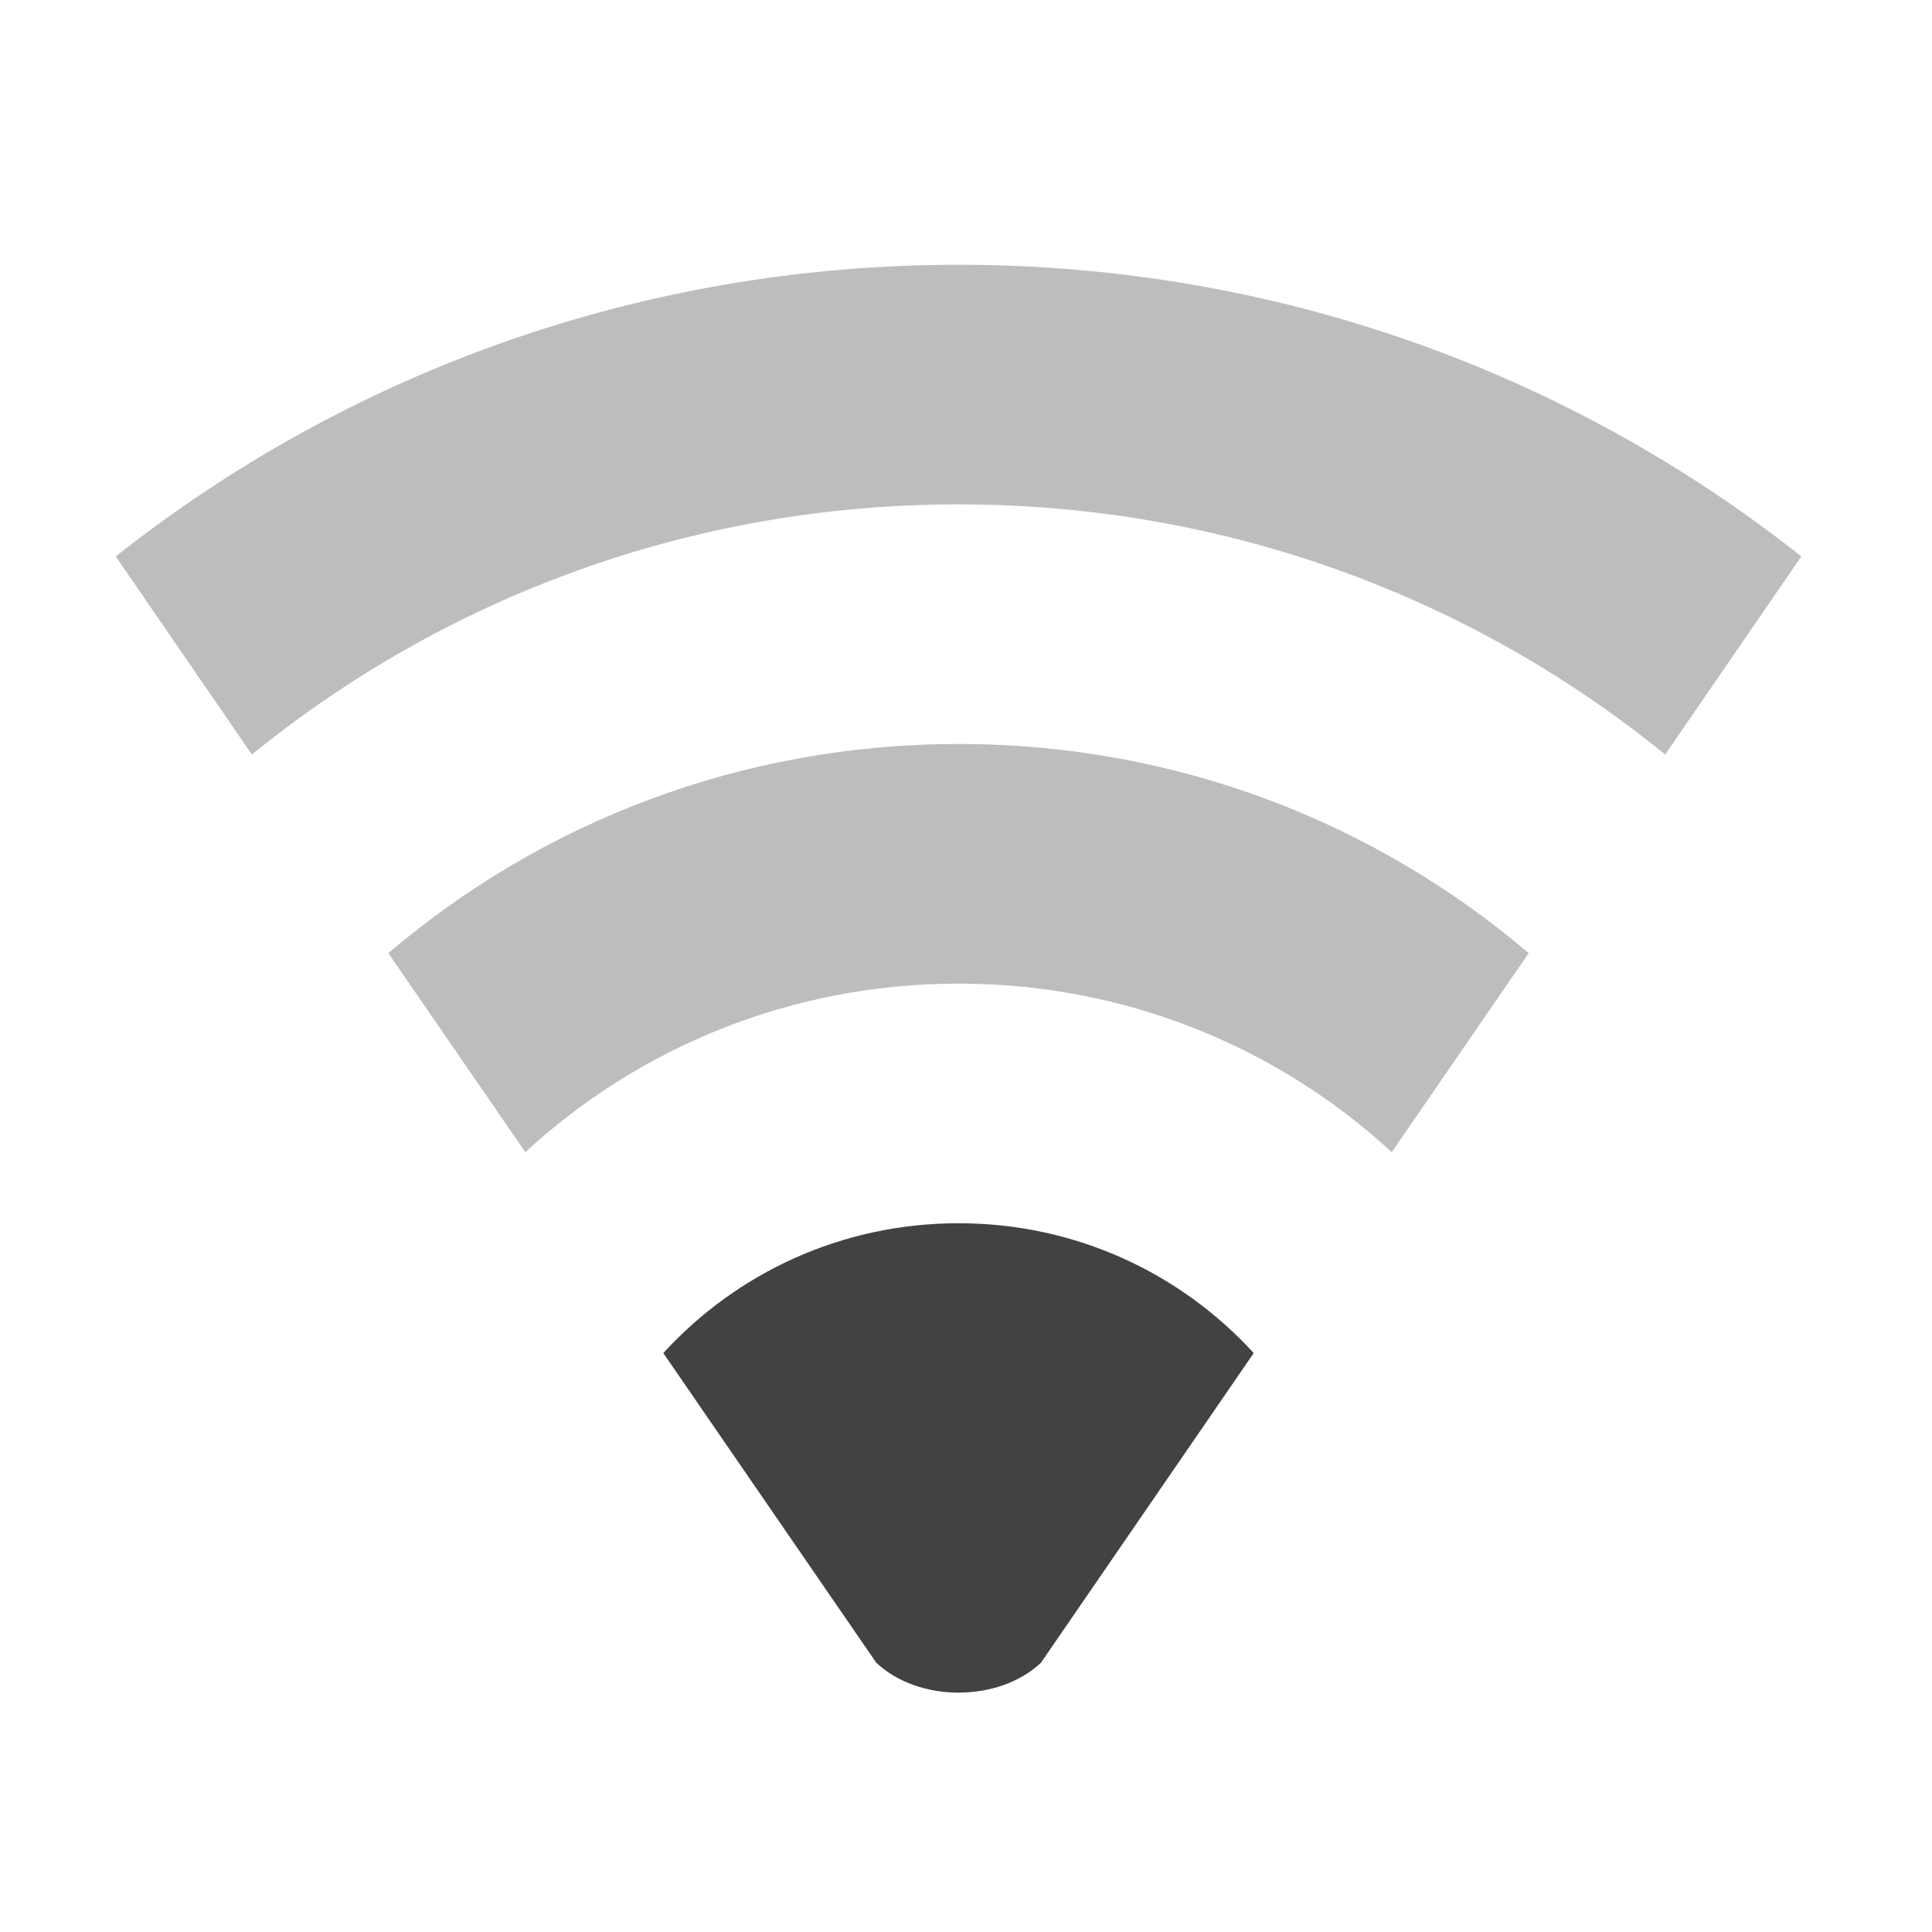
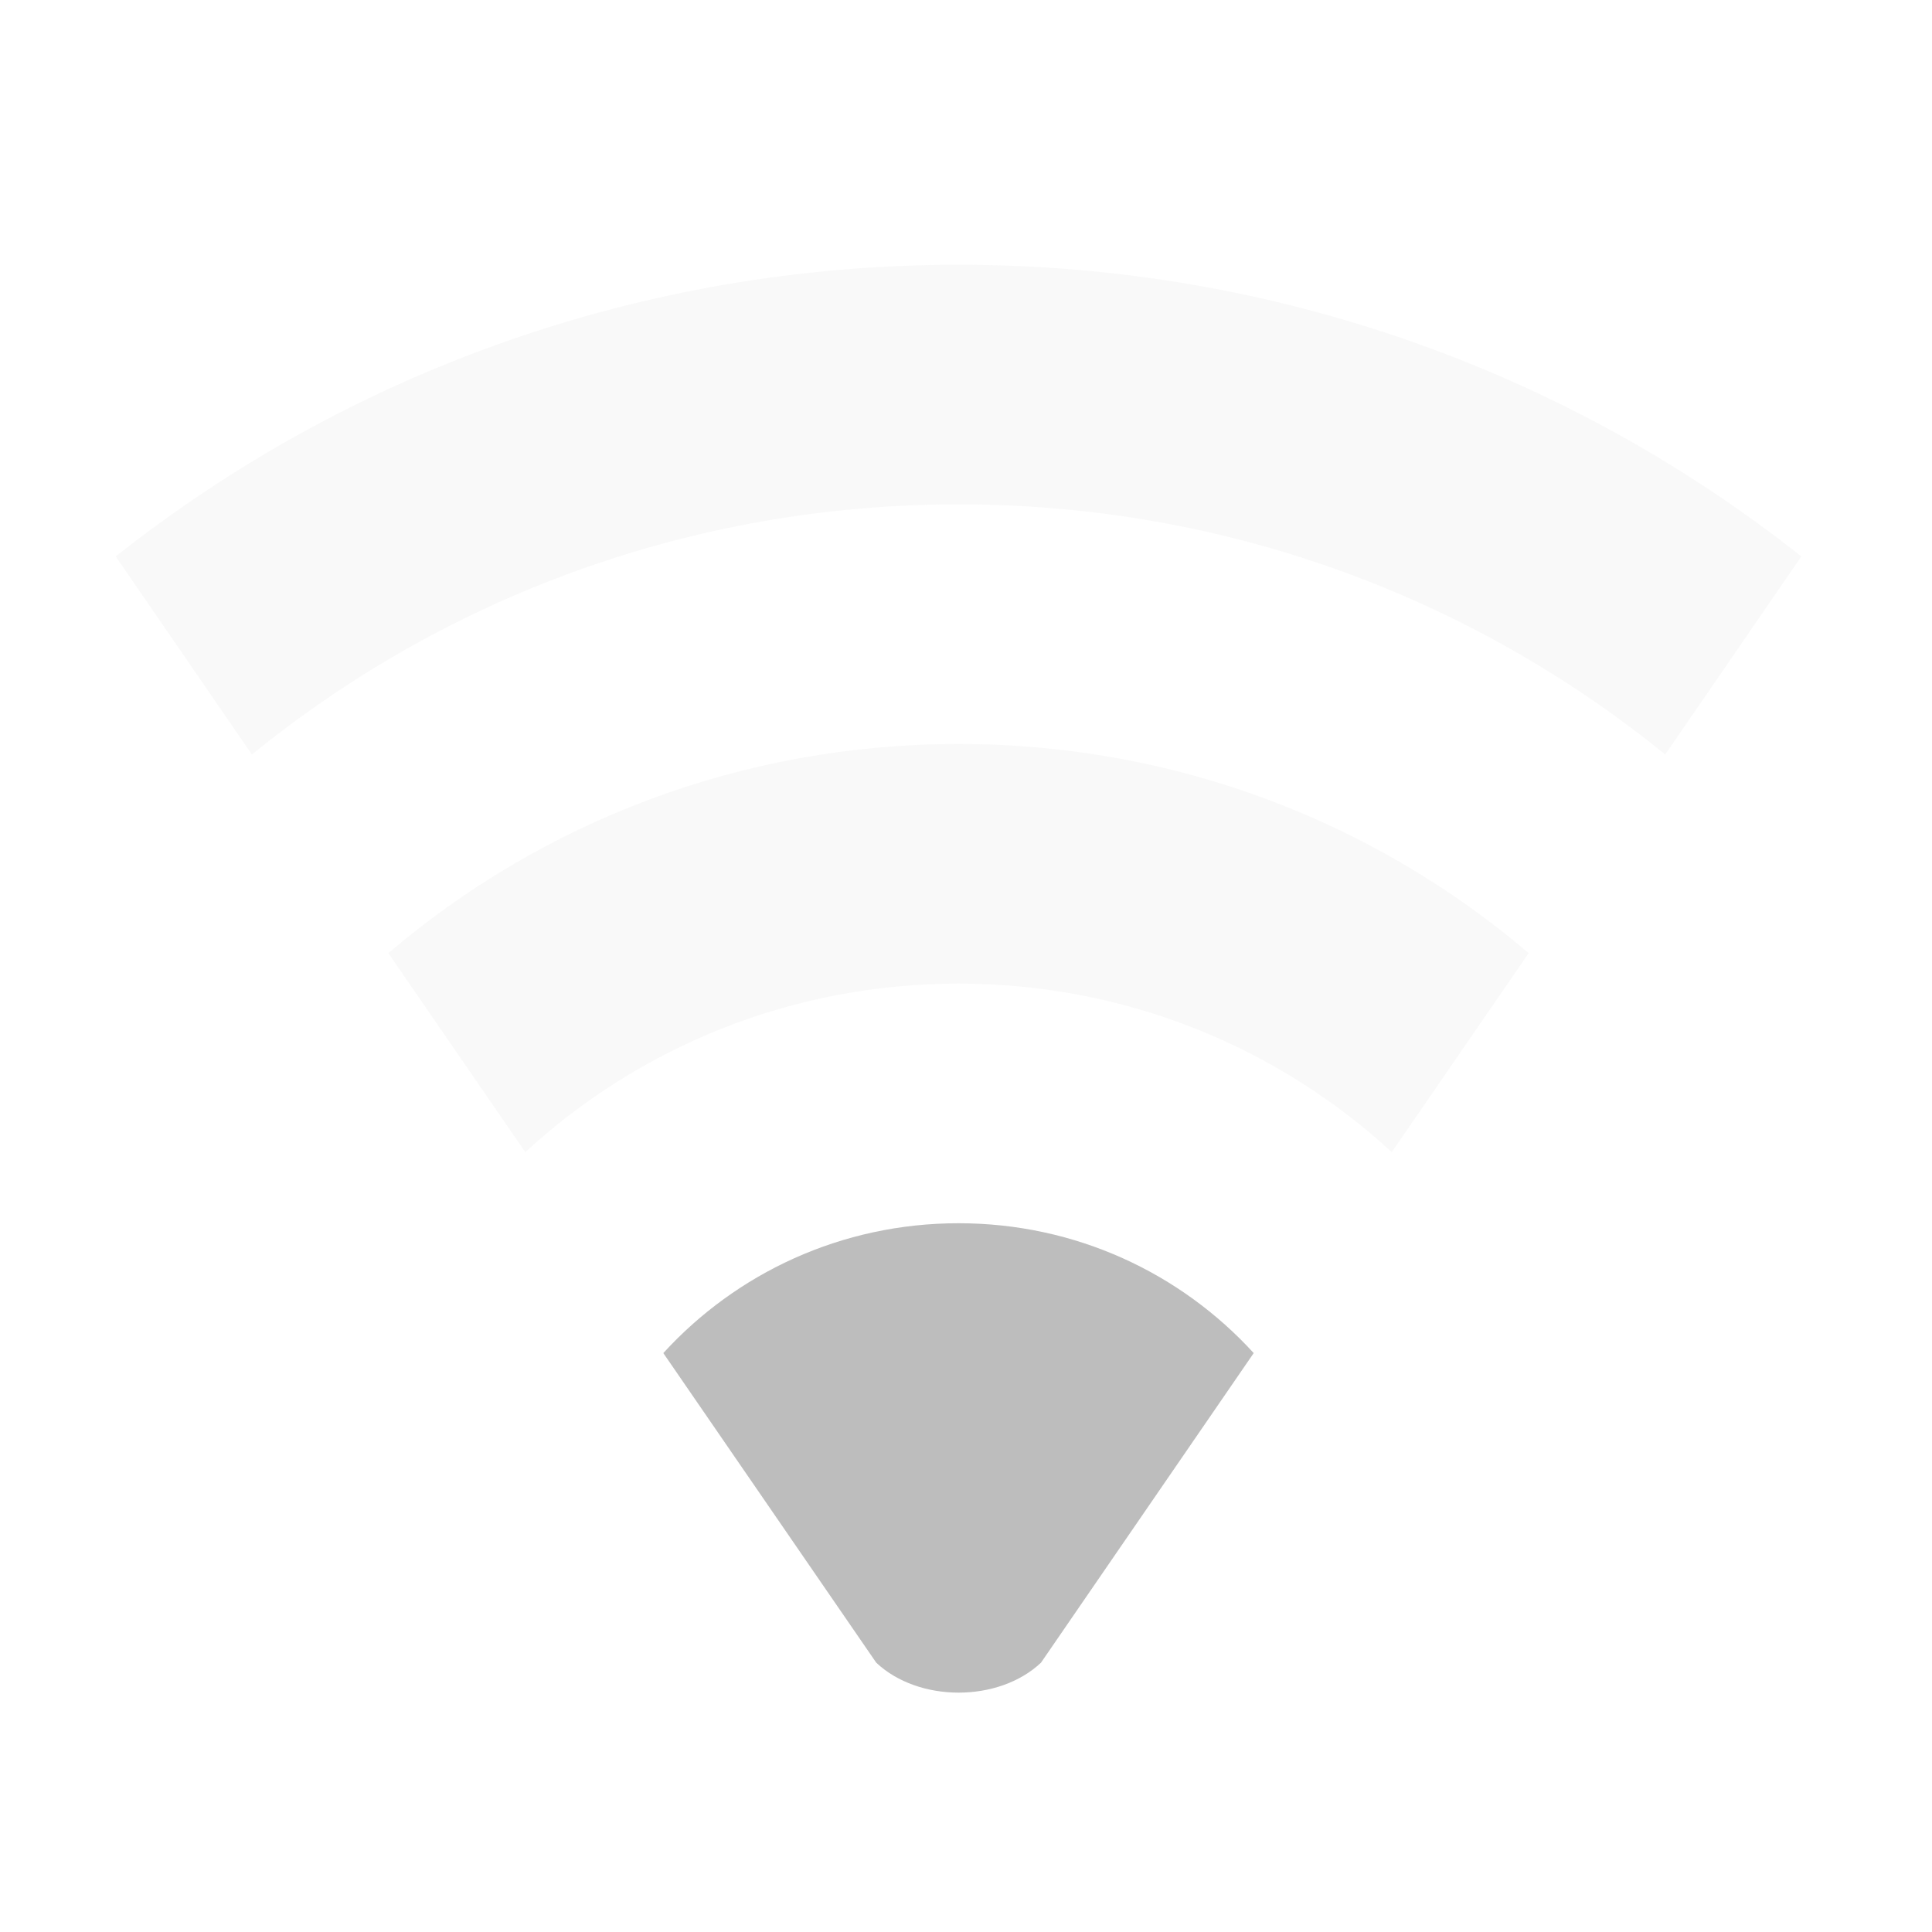
- <svg xmlns="http://www.w3.org/2000/svg" width="48pt" height="48pt" viewBox="0 0 48 48" version="1.1">
+ <svg xmlns="http://www.w3.org/2000/svg" xmlns:xlink="http://www.w3.org/1999/xlink" width="48pt" height="48pt" viewBox="0 0 48 48" version="1.1" id="svg36">
+   <defs id="defs27">
+     <filter id="alpha" filterUnits="objectBoundingBox" x="0%" y="0%" width="100%" height="100%">
+       <feColorMatrix type="matrix" in="SourceGraphic" values="0 0 0 0 1 0 0 0 0 1 0 0 0 0 1 0 0 0 1 0" id="feColorMatrix2" />
+     </filter>
+     <mask id="mask0">
+       <g filter="url(#alpha)" id="g7">
+         <rect x="0" y="0" width="48" height="48" style="fill:rgb(0%,0%,0%);fill-opacity:0.302;stroke:none;" id="rect5" />
+       </g>
+     </mask>
+     <clipPath id="clip1">
+       <rect x="0" y="0" width="48" height="48" id="rect10" />
+     </clipPath>
+     <g id="surface5" clip-path="url(#clip1)">
+       <path style=" stroke:none;fill-rule:nonzero;fill:rgb(74.118%,74.118%,74.118%);fill-opacity:1;" d="M 23.816 6.578 C 15.891 6.578 8.621 9.281 2.875 13.824 L 6.258 18.746 C 11.039 14.859 17.145 12.531 23.816 12.531 C 30.484 12.531 36.59 14.859 41.371 18.746 L 44.754 13.824 C 39.012 9.281 31.738 6.578 23.816 6.578 Z M 23.816 6.578 " id="path13" />
+     </g>
+     <mask id="mask1">
+       <g filter="url(#alpha)" id="g18">
+         <rect x="0" y="0" width="48" height="48" style="fill:rgb(0%,0%,0%);fill-opacity:0.302;stroke:none;" id="rect16" />
+       </g>
+     </mask>
+     <clipPath id="clip2">
+       <rect x="0" y="0" width="48" height="48" id="rect21" />
+     </clipPath>
+     <g id="surface8" clip-path="url(#clip2)">
+       <path style=" stroke:none;fill-rule:nonzero;fill:rgb(74.118%,74.118%,74.118%);fill-opacity:1;" d="M 23.816 18.484 C 18.398 18.484 13.457 20.438 9.648 23.68 L 13.051 28.625 C 15.875 26.023 19.652 24.438 23.816 24.438 C 27.977 24.438 31.754 26.023 34.578 28.625 L 37.98 23.68 C 34.172 20.438 29.23 18.484 23.816 18.484 Z M 23.816 18.484 " id="path24" />
+     </g>
+   </defs>
  <g id="surface1">
-     <path style=" stroke:none;fill-rule:nonzero;fill:rgb(25.882%,25.882%,25.882%);fill-opacity:1;" d="M 23.816 30.391 C 20.902 30.391 18.293 31.633 16.48 33.617 L 21.77 41.309 C 22.824 42.301 24.809 42.301 25.863 41.309 L 31.148 33.617 C 29.336 31.633 26.727 30.391 23.816 30.391 Z M 23.816 30.391 " />
-     <path style=" stroke:none;fill-rule:nonzero;fill:rgb(74.118%,74.118%,74.118%);fill-opacity:1;" d="M 23.816 6.578 C 15.891 6.578 8.621 9.281 2.875 13.824 L 6.258 18.746 C 11.039 14.859 17.145 12.531 23.816 12.531 C 30.484 12.531 36.59 14.859 41.371 18.746 L 44.754 13.824 C 39.012 9.281 31.738 6.578 23.816 6.578 Z M 23.816 6.578 " />
-     <path style=" stroke:none;fill-rule:nonzero;fill:rgb(74.118%,74.118%,74.118%);fill-opacity:1;" d="M 23.816 18.484 C 18.398 18.484 13.457 20.438 9.648 23.68 L 13.051 28.625 C 15.875 26.023 19.652 24.438 23.816 24.438 C 27.977 24.438 31.754 26.023 34.578 28.625 L 37.98 23.68 C 34.172 20.438 29.23 18.484 23.816 18.484 Z M 23.816 18.484 " />
+     <path style=" stroke:none;fill-rule:nonzero;fill:rgb(74.118%,74.118%,74.118%);fill-opacity:1;" d="M 23.816 30.391 C 20.902 30.391 18.293 31.633 16.48 33.617 L 21.77 41.309 C 22.824 42.301 24.809 42.301 25.863 41.309 L 31.148 33.617 C 29.336 31.633 26.727 30.391 23.816 30.391 Z M 23.816 30.391 " id="path29" />
+     <use xlink:href="#surface5" mask="url(#mask0)" id="use31" style="opacity:0.3" />
+     <use xlink:href="#surface8" mask="url(#mask1)" id="use33" style="opacity:0.3" />
  </g>
</svg>
